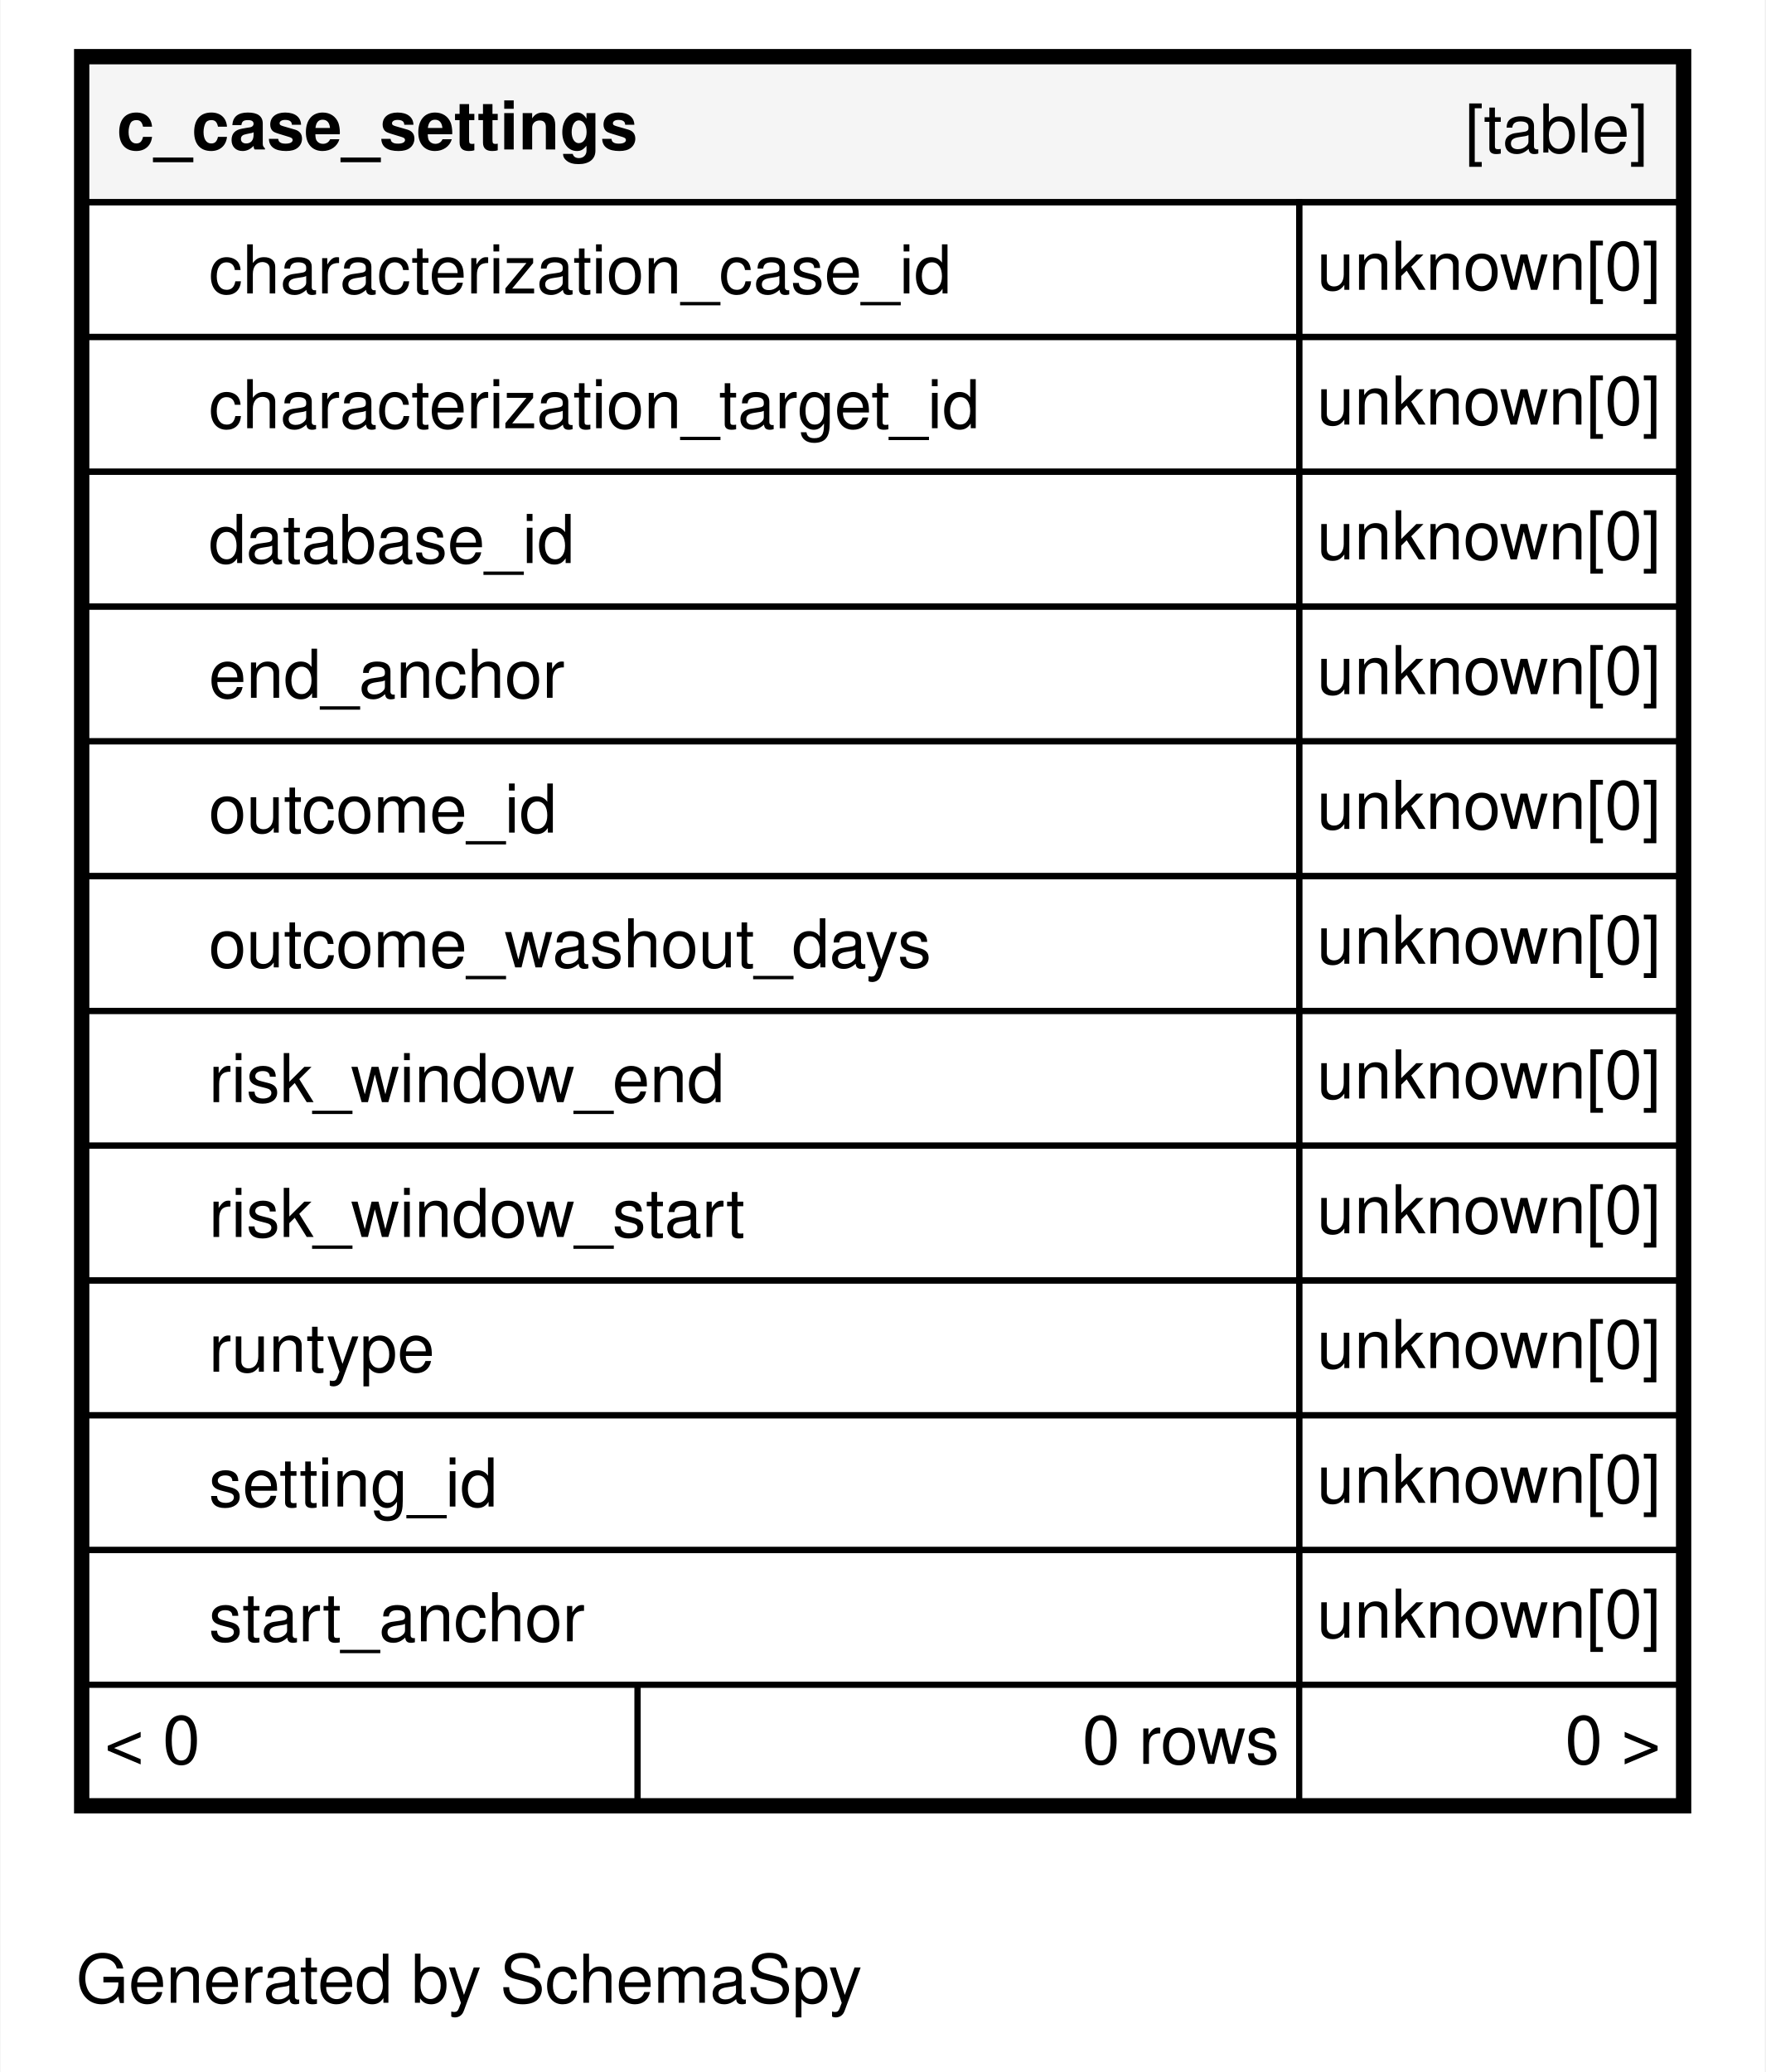
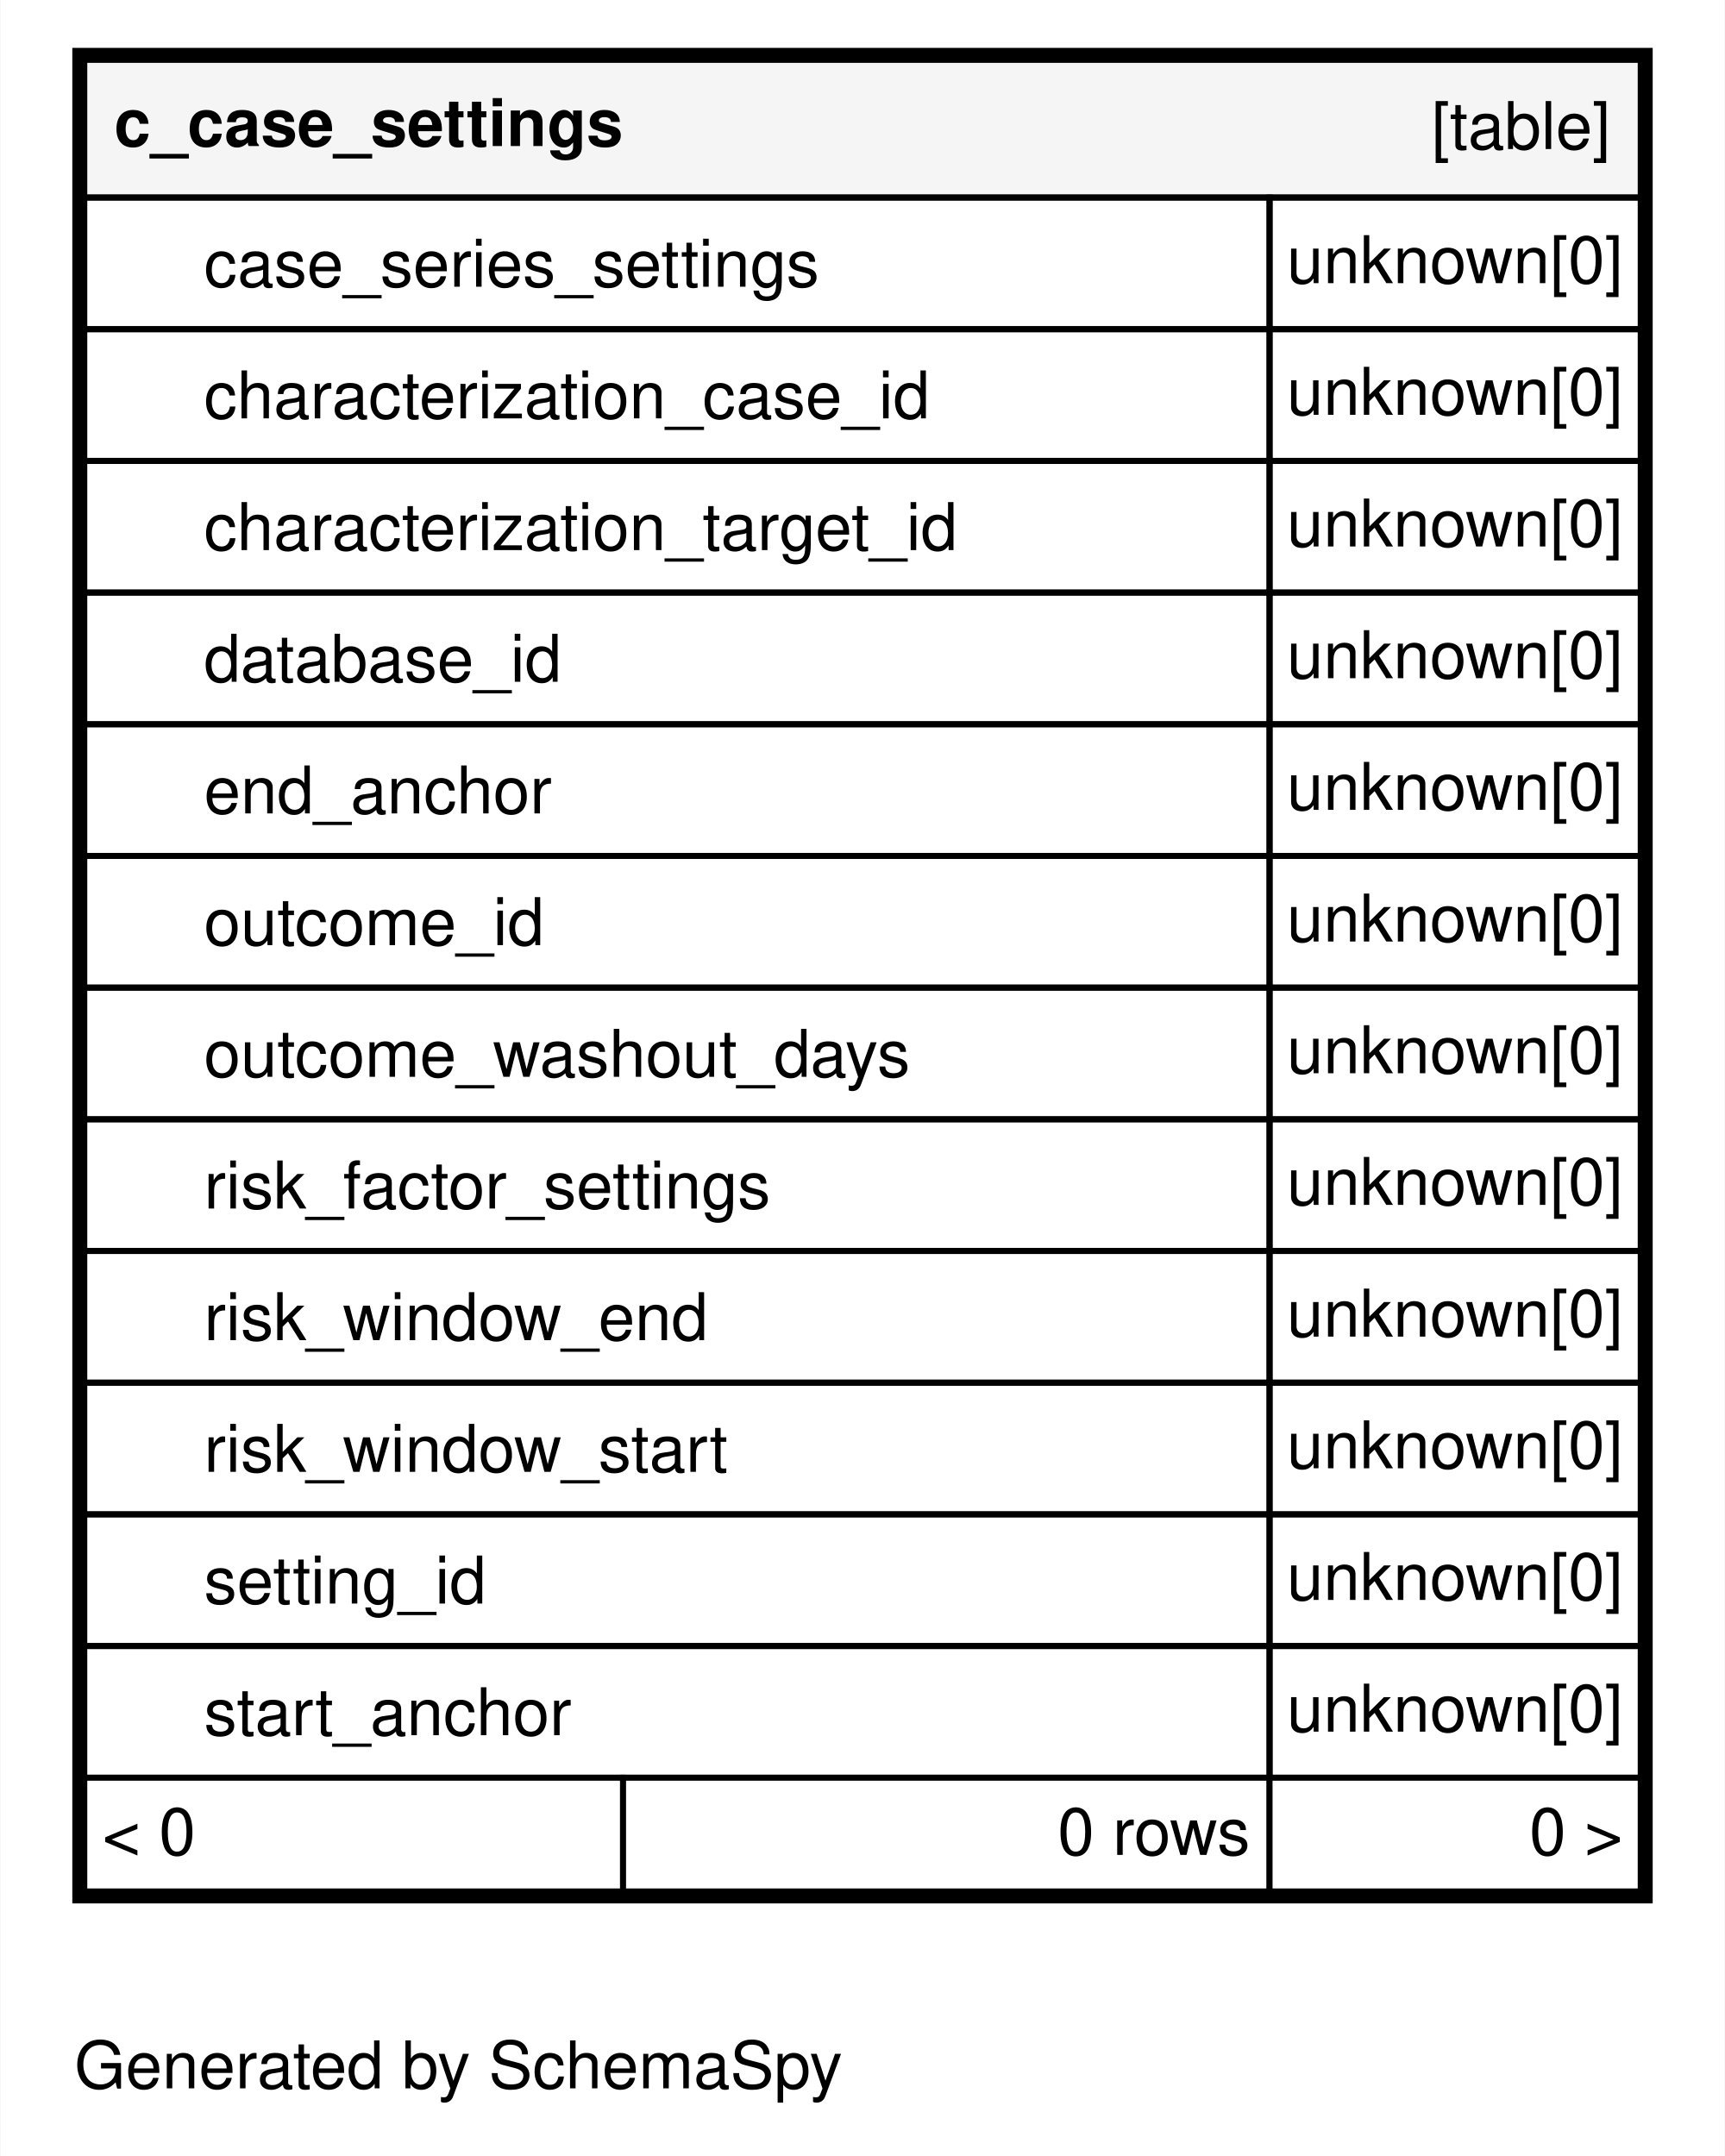
- <svg xmlns="http://www.w3.org/2000/svg" xmlns:xlink="http://www.w3.org/1999/xlink" width="288pt" height="338pt" viewBox="0.00 0.00 288.00 338.20">
-   <g id="graph0" class="graph" transform="scale(1 1) rotate(0) translate(4 334.2)">
-     <polygon fill="#ffffff" stroke="transparent" points="-4,4 -4,-334.2 284,-334.2 284,4 -4,4" />
+ <svg xmlns="http://www.w3.org/2000/svg" xmlns:xlink="http://www.w3.org/1999/xlink" width="288pt" height="360pt" viewBox="0.00 0.00 288.00 360.20">
+   <g id="graph0" class="graph" transform="scale(1 1) rotate(0) translate(4 356.2)">
+     <polygon fill="#ffffff" stroke="transparent" points="-4,4 -4,-356.2 284,-356.2 284,4 -4,4" />
    <text text-anchor="middle" x="72.494" y="-7.3" font-family="Helvetica,sans-Serif" font-size="11.00" fill="#000000">Generated by SchemaSpy</text>
    <g id="node1" class="node">
      <g id="a_node1">
        <a xlink:href="../../tables/c_case_settings.html" xlink:title="c_case_settings" target="_top">
-           <polygon fill="#ffffff" stroke="transparent" points="8,-38.2 8,-326.2 272,-326.2 272,-38.2 8,-38.2" />
-           <polygon fill="#f5f5f5" stroke="transparent" points="10,-301.2 10,-324.2 270,-324.2 270,-301.2 10,-301.2" />
-           <polygon fill="none" stroke="#000000" points="10,-301.2 10,-324.2 270,-324.2 270,-301.2 10,-301.2" />
-           <text text-anchor="start" x="15" y="-309.8" font-family="Helvetica,sans-Serif" font-weight="bold" font-size="11.00" fill="#000000">c_case_settings</text>
-           <text text-anchor="start" x="235.044" y="-309.3" font-family="Helvetica,sans-Serif" font-size="11.00" fill="#000000">[table]</text>
+           <polygon fill="#ffffff" stroke="transparent" points="8,-38.2 8,-348.2 272,-348.2 272,-38.2 8,-38.2" />
+           <polygon fill="#f5f5f5" stroke="transparent" points="10,-323.2 10,-346.2 270,-346.2 270,-323.2 10,-323.2" />
+           <polygon fill="none" stroke="#000000" points="10,-323.2 10,-346.2 270,-346.2 270,-323.2 10,-323.2" />
+           <text text-anchor="start" x="15" y="-331.8" font-family="Helvetica,sans-Serif" font-weight="bold" font-size="11.00" fill="#000000">c_case_settings</text>
+           <text text-anchor="start" x="235.044" y="-331.3" font-family="Helvetica,sans-Serif" font-size="11.00" fill="#000000">[table]</text>
+           <polygon fill="none" stroke="#000000" points="10,-301.2 10,-323.2 208,-323.2 208,-301.2 10,-301.2" />
+           <text text-anchor="start" x="30" y="-308.3" font-family="Helvetica,sans-Serif" font-size="11.00" fill="#000000">case_series_settings</text>
+           <polygon fill="none" stroke="#000000" points="208,-301.2 208,-323.2 270,-323.2 270,-301.2 208,-301.2" />
+           <text text-anchor="start" x="210.878" y="-308.9" font-family="Helvetica,sans-Serif" font-size="11.00" fill="#000000">unknown[0]</text>
          <polygon fill="none" stroke="#000000" points="10,-279.2 10,-301.2 208,-301.2 208,-279.2 10,-279.2" />
          <text text-anchor="start" x="30" y="-286.3" font-family="Helvetica,sans-Serif" font-size="11.00" fill="#000000">characterization_case_id</text>
          <polygon fill="none" stroke="#000000" points="208,-279.2 208,-301.2 270,-301.2 270,-279.2 208,-279.2" />
          <text text-anchor="start" x="210.878" y="-286.9" font-family="Helvetica,sans-Serif" font-size="11.00" fill="#000000">unknown[0]</text>
          <polygon fill="none" stroke="#000000" points="10,-257.2 10,-279.2 208,-279.2 208,-257.2 10,-257.2" />
          <text text-anchor="start" x="30" y="-264.3" font-family="Helvetica,sans-Serif" font-size="11.00" fill="#000000">characterization_target_id</text>
          <polygon fill="none" stroke="#000000" points="208,-257.2 208,-279.2 270,-279.2 270,-257.2 208,-257.2" />
          <text text-anchor="start" x="210.878" y="-264.9" font-family="Helvetica,sans-Serif" font-size="11.00" fill="#000000">unknown[0]</text>
          <polygon fill="none" stroke="#000000" points="10,-235.2 10,-257.2 208,-257.2 208,-235.2 10,-235.2" />
          <text text-anchor="start" x="30" y="-242.3" font-family="Helvetica,sans-Serif" font-size="11.00" fill="#000000">database_id</text>
          <polygon fill="none" stroke="#000000" points="208,-235.2 208,-257.2 270,-257.2 270,-235.2 208,-235.2" />
          <text text-anchor="start" x="210.878" y="-242.9" font-family="Helvetica,sans-Serif" font-size="11.00" fill="#000000">unknown[0]</text>
          <polygon fill="none" stroke="#000000" points="10,-213.2 10,-235.2 208,-235.2 208,-213.2 10,-213.2" />
          <text text-anchor="start" x="30" y="-220.3" font-family="Helvetica,sans-Serif" font-size="11.00" fill="#000000">end_anchor</text>
          <polygon fill="none" stroke="#000000" points="208,-213.2 208,-235.2 270,-235.2 270,-213.2 208,-213.2" />
          <text text-anchor="start" x="210.878" y="-220.9" font-family="Helvetica,sans-Serif" font-size="11.00" fill="#000000">unknown[0]</text>
          <polygon fill="none" stroke="#000000" points="10,-191.2 10,-213.2 208,-213.2 208,-191.2 10,-191.2" />
          <text text-anchor="start" x="30" y="-198.3" font-family="Helvetica,sans-Serif" font-size="11.00" fill="#000000">outcome_id</text>
          <polygon fill="none" stroke="#000000" points="208,-191.2 208,-213.2 270,-213.2 270,-191.2 208,-191.2" />
          <text text-anchor="start" x="210.878" y="-198.9" font-family="Helvetica,sans-Serif" font-size="11.00" fill="#000000">unknown[0]</text>
          <polygon fill="none" stroke="#000000" points="10,-169.2 10,-191.2 208,-191.2 208,-169.2 10,-169.2" />
          <text text-anchor="start" x="30" y="-176.3" font-family="Helvetica,sans-Serif" font-size="11.00" fill="#000000">outcome_washout_days</text>
          <polygon fill="none" stroke="#000000" points="208,-169.2 208,-191.2 270,-191.2 270,-169.2 208,-169.2" />
          <text text-anchor="start" x="210.878" y="-176.9" font-family="Helvetica,sans-Serif" font-size="11.00" fill="#000000">unknown[0]</text>
          <polygon fill="none" stroke="#000000" points="10,-147.2 10,-169.2 208,-169.2 208,-147.2 10,-147.2" />
-           <text text-anchor="start" x="30" y="-154.3" font-family="Helvetica,sans-Serif" font-size="11.00" fill="#000000">risk_window_end</text>
+           <text text-anchor="start" x="30" y="-154.3" font-family="Helvetica,sans-Serif" font-size="11.00" fill="#000000">risk_factor_settings</text>
          <polygon fill="none" stroke="#000000" points="208,-147.2 208,-169.2 270,-169.2 270,-147.2 208,-147.2" />
          <text text-anchor="start" x="210.878" y="-154.9" font-family="Helvetica,sans-Serif" font-size="11.00" fill="#000000">unknown[0]</text>
          <polygon fill="none" stroke="#000000" points="10,-125.2 10,-147.2 208,-147.2 208,-125.2 10,-125.2" />
-           <text text-anchor="start" x="30" y="-132.3" font-family="Helvetica,sans-Serif" font-size="11.00" fill="#000000">risk_window_start</text>
+           <text text-anchor="start" x="30" y="-132.3" font-family="Helvetica,sans-Serif" font-size="11.00" fill="#000000">risk_window_end</text>
          <polygon fill="none" stroke="#000000" points="208,-125.2 208,-147.2 270,-147.2 270,-125.2 208,-125.2" />
          <text text-anchor="start" x="210.878" y="-132.9" font-family="Helvetica,sans-Serif" font-size="11.00" fill="#000000">unknown[0]</text>
          <polygon fill="none" stroke="#000000" points="10,-103.2 10,-125.2 208,-125.2 208,-103.2 10,-103.2" />
-           <text text-anchor="start" x="30" y="-110.3" font-family="Helvetica,sans-Serif" font-size="11.00" fill="#000000">runtype</text>
+           <text text-anchor="start" x="30" y="-110.3" font-family="Helvetica,sans-Serif" font-size="11.00" fill="#000000">risk_window_start</text>
          <polygon fill="none" stroke="#000000" points="208,-103.2 208,-125.2 270,-125.2 270,-103.2 208,-103.2" />
          <text text-anchor="start" x="210.878" y="-110.9" font-family="Helvetica,sans-Serif" font-size="11.00" fill="#000000">unknown[0]</text>
          <polygon fill="none" stroke="#000000" points="10,-81.2 10,-103.2 208,-103.2 208,-81.2 10,-81.2" />
          <text text-anchor="start" x="30" y="-88.3" font-family="Helvetica,sans-Serif" font-size="11.00" fill="#000000">setting_id</text>
          <polygon fill="none" stroke="#000000" points="208,-81.2 208,-103.2 270,-103.2 270,-81.2 208,-81.2" />
          <text text-anchor="start" x="210.878" y="-88.9" font-family="Helvetica,sans-Serif" font-size="11.00" fill="#000000">unknown[0]</text>
          <polygon fill="none" stroke="#000000" points="10,-59.2 10,-81.2 208,-81.2 208,-59.2 10,-59.2" />
          <text text-anchor="start" x="30" y="-66.3" font-family="Helvetica,sans-Serif" font-size="11.00" fill="#000000">start_anchor</text>
          <polygon fill="none" stroke="#000000" points="208,-59.2 208,-81.2 270,-81.2 270,-59.2 208,-59.2" />
          <text text-anchor="start" x="210.878" y="-66.9" font-family="Helvetica,sans-Serif" font-size="11.00" fill="#000000">unknown[0]</text>
          <polygon fill="#ffffff" stroke="transparent" points="10,-40.2 10,-59.2 100,-59.2 100,-40.2 10,-40.2" />
          <polygon fill="none" stroke="#000000" points="10,-40.2 10,-59.2 100,-59.2 100,-40.2 10,-40.2" />
          <text text-anchor="start" x="13" y="-46.3" font-family="Helvetica,sans-Serif" font-size="11.00" fill="#000000">&lt; 0</text>
          <polygon fill="#ffffff" stroke="transparent" points="100,-40.2 100,-59.2 208,-59.2 208,-40.2 100,-40.2" />
          <polygon fill="none" stroke="#000000" points="100,-40.2 100,-59.2 208,-59.2 208,-40.2 100,-40.2" />
          <text text-anchor="start" x="172.611" y="-46.3" font-family="Helvetica,sans-Serif" font-size="11.00" fill="#000000">0 rows</text>
          <polygon fill="#ffffff" stroke="transparent" points="208,-40.2 208,-59.2 270,-59.2 270,-40.2 208,-40.2" />
          <polygon fill="none" stroke="#000000" points="208,-40.2 208,-59.2 270,-59.2 270,-40.2 208,-40.2" />
          <text text-anchor="start" x="251.405" y="-46.3" font-family="Helvetica,sans-Serif" font-size="11.00" fill="#000000">0 &gt;</text>
-           <polygon fill="none" stroke="#000000" stroke-width="2" points="9,-39.2 9,-325.2 271,-325.2 271,-39.2 9,-39.2" />
+           <polygon fill="none" stroke="#000000" stroke-width="2" points="9,-39.2 9,-347.2 271,-347.2 271,-39.2 9,-39.2" />
        </a>
      </g>
    </g>
  </g>
</svg>
